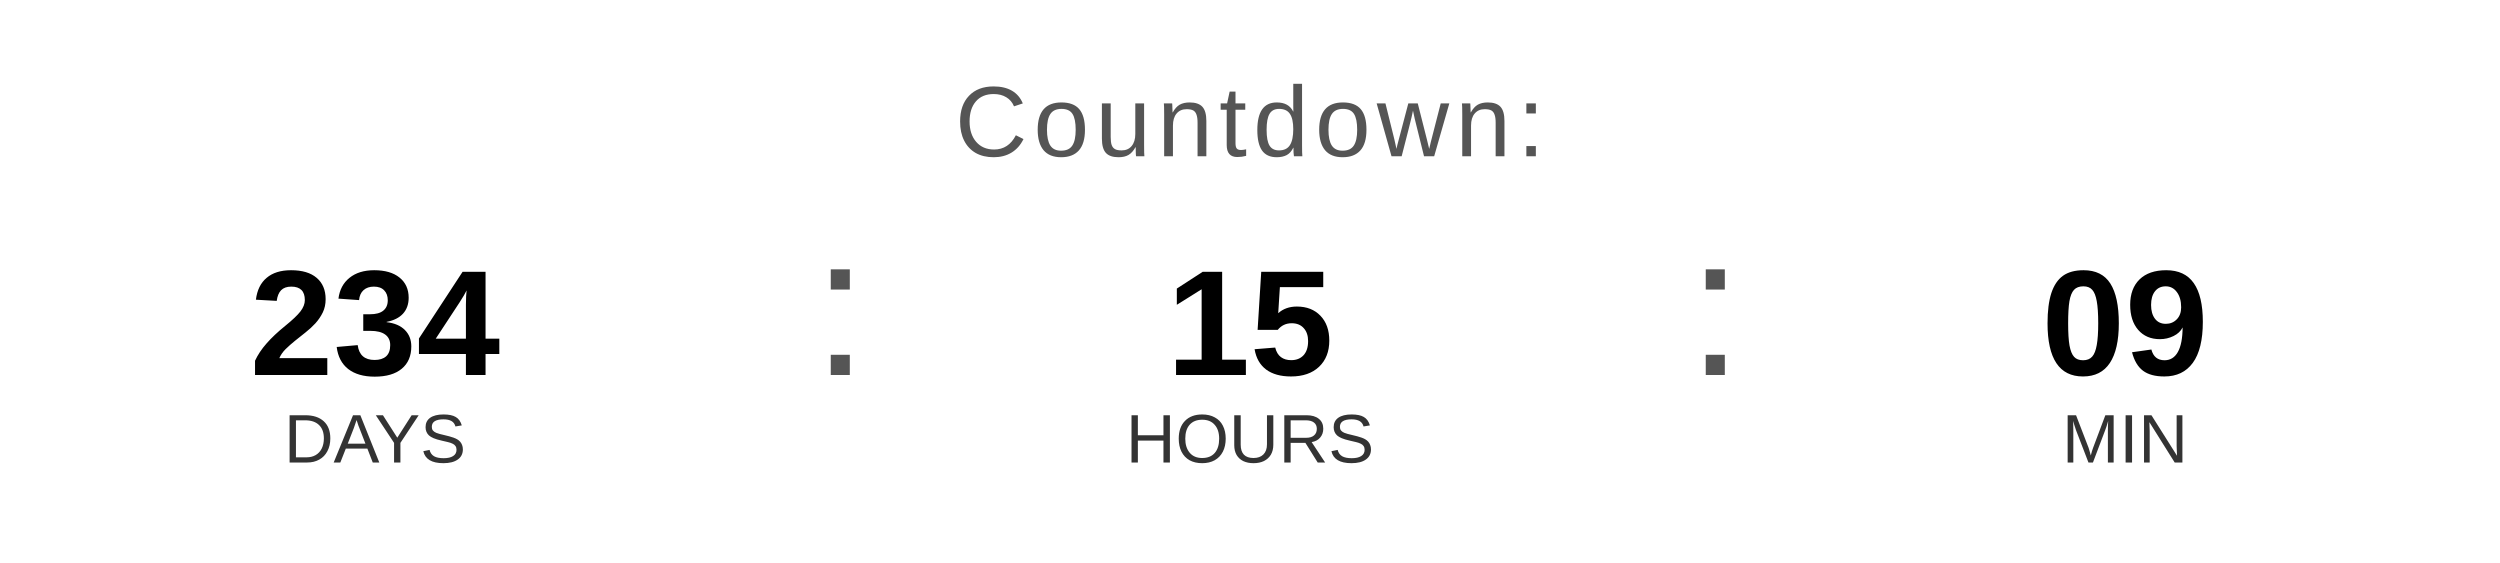
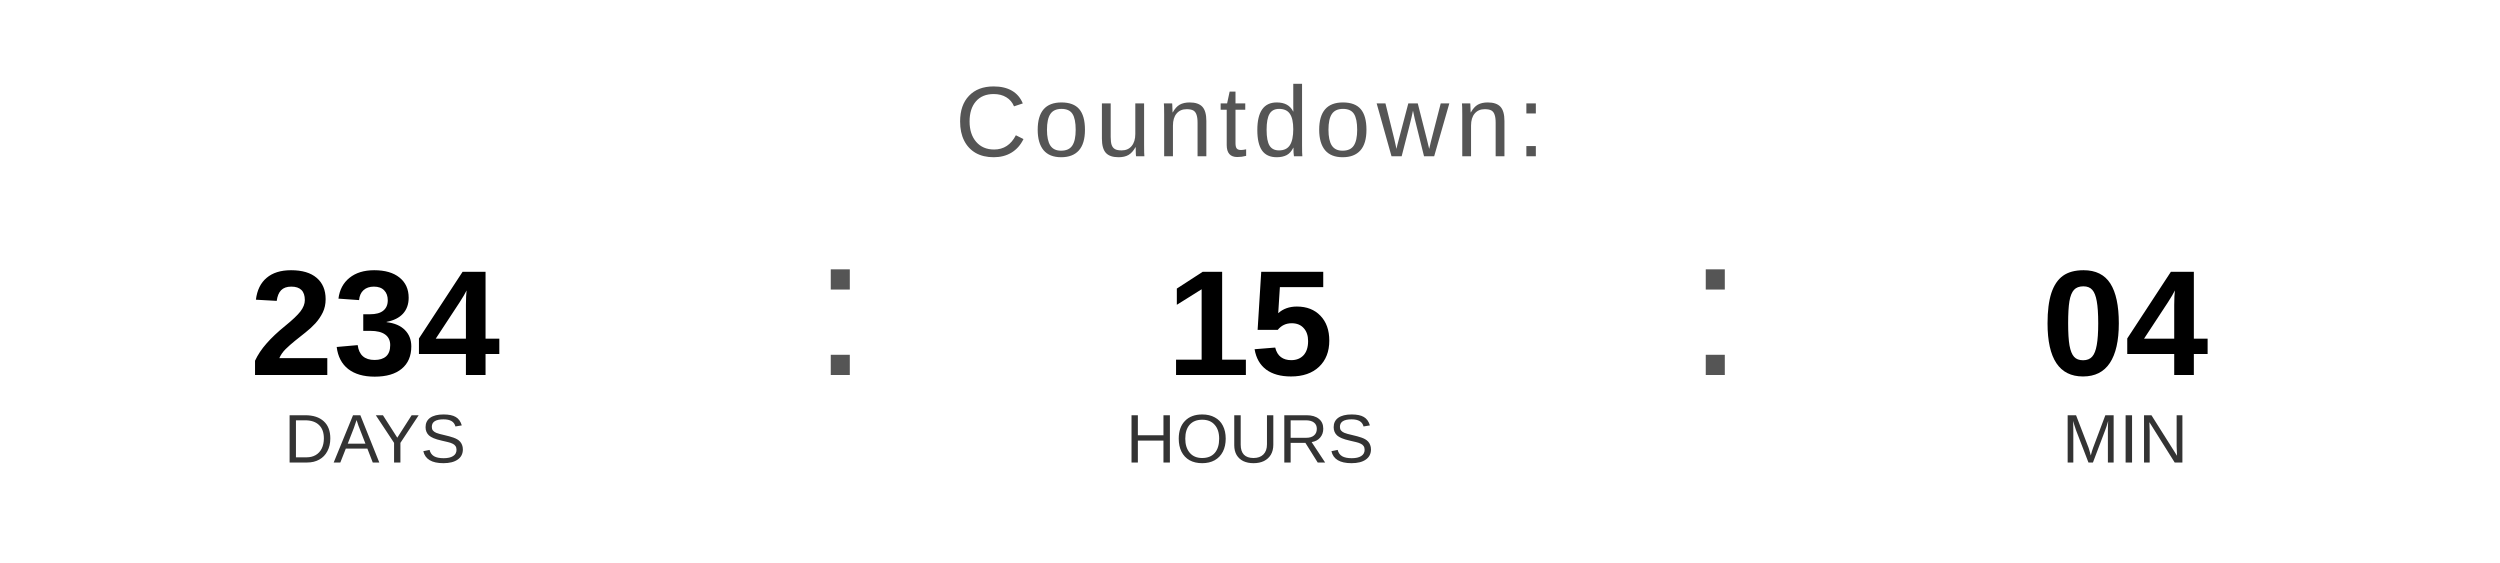
<svg xmlns="http://www.w3.org/2000/svg" width="400" height="90" viewBox="0 0 400 90">
  <text x="200" y="25" font-family="Arial, Helvetica, sans-serif" font-size="16" fill="#555555" text-anchor="middle" letter-spacing="1">
    Countdown:
  </text>
  <text x="60" y="60" font-family="Arial, Helvetica, sans-serif" font-size="24" font-weight="bold" fill="#000000" text-anchor="middle">234</text>
  <text x="60" y="74" font-family="Arial, Helvetica, sans-serif" font-size="11" fill="#333333" text-anchor="middle">DAYS</text>
  <text x="130" y="60" font-family="Arial, sans-serif" font-size="32" fill="#555555">:</text>
  <text x="200" y="60" font-family="Arial, Helvetica, sans-serif" font-size="24" font-weight="bold" fill="#000000" text-anchor="middle">15</text>
  <text x="200" y="74" font-family="Arial, Helvetica, sans-serif" font-size="11" fill="#333333" text-anchor="middle">HOURS</text>
  <text x="270" y="60" font-family="Arial, sans-serif" font-size="32" fill="#555555">:</text>
-   <text x="340" y="60" font-family="Arial, Helvetica, sans-serif" font-size="24" font-weight="bold" fill="#000000" text-anchor="middle">09</text>
+   <text x="340" y="60" font-family="Arial, Helvetica, sans-serif" font-size="24" font-weight="bold" fill="#000000" text-anchor="middle">04</text>
  <text x="340" y="74" font-family="Arial, Helvetica, sans-serif" font-size="11" fill="#333333" text-anchor="middle">MIN</text>
</svg>
